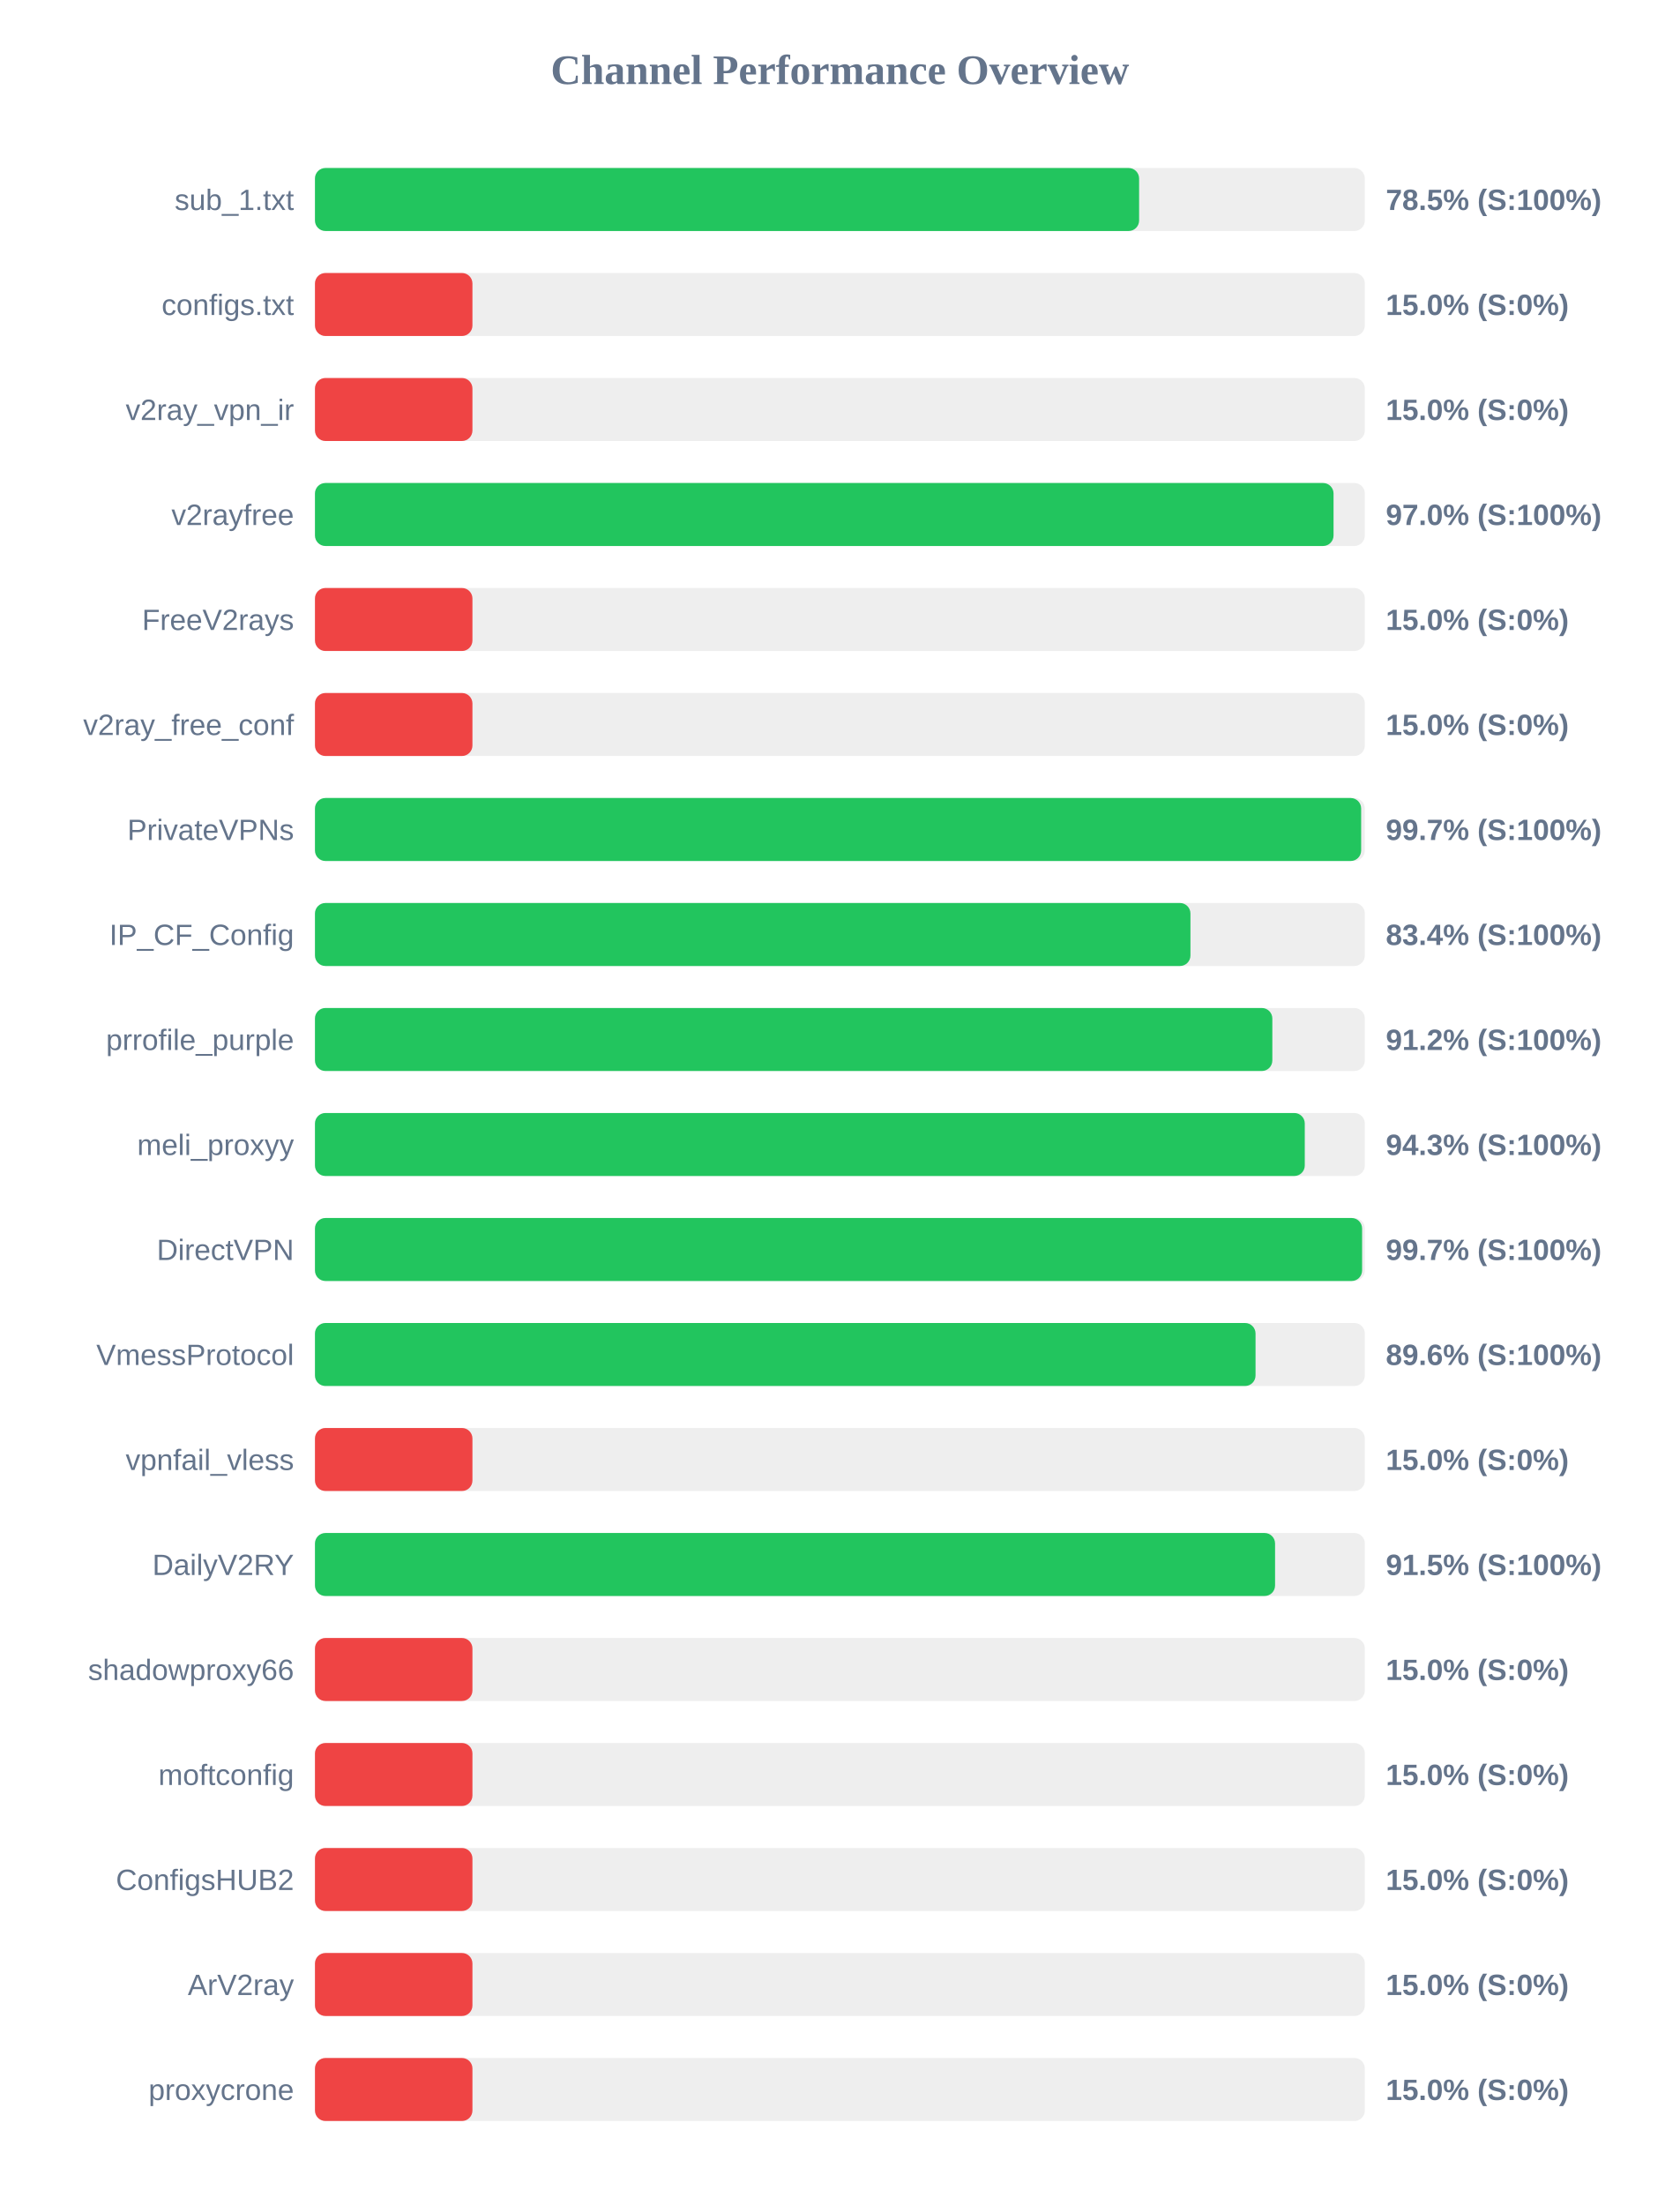
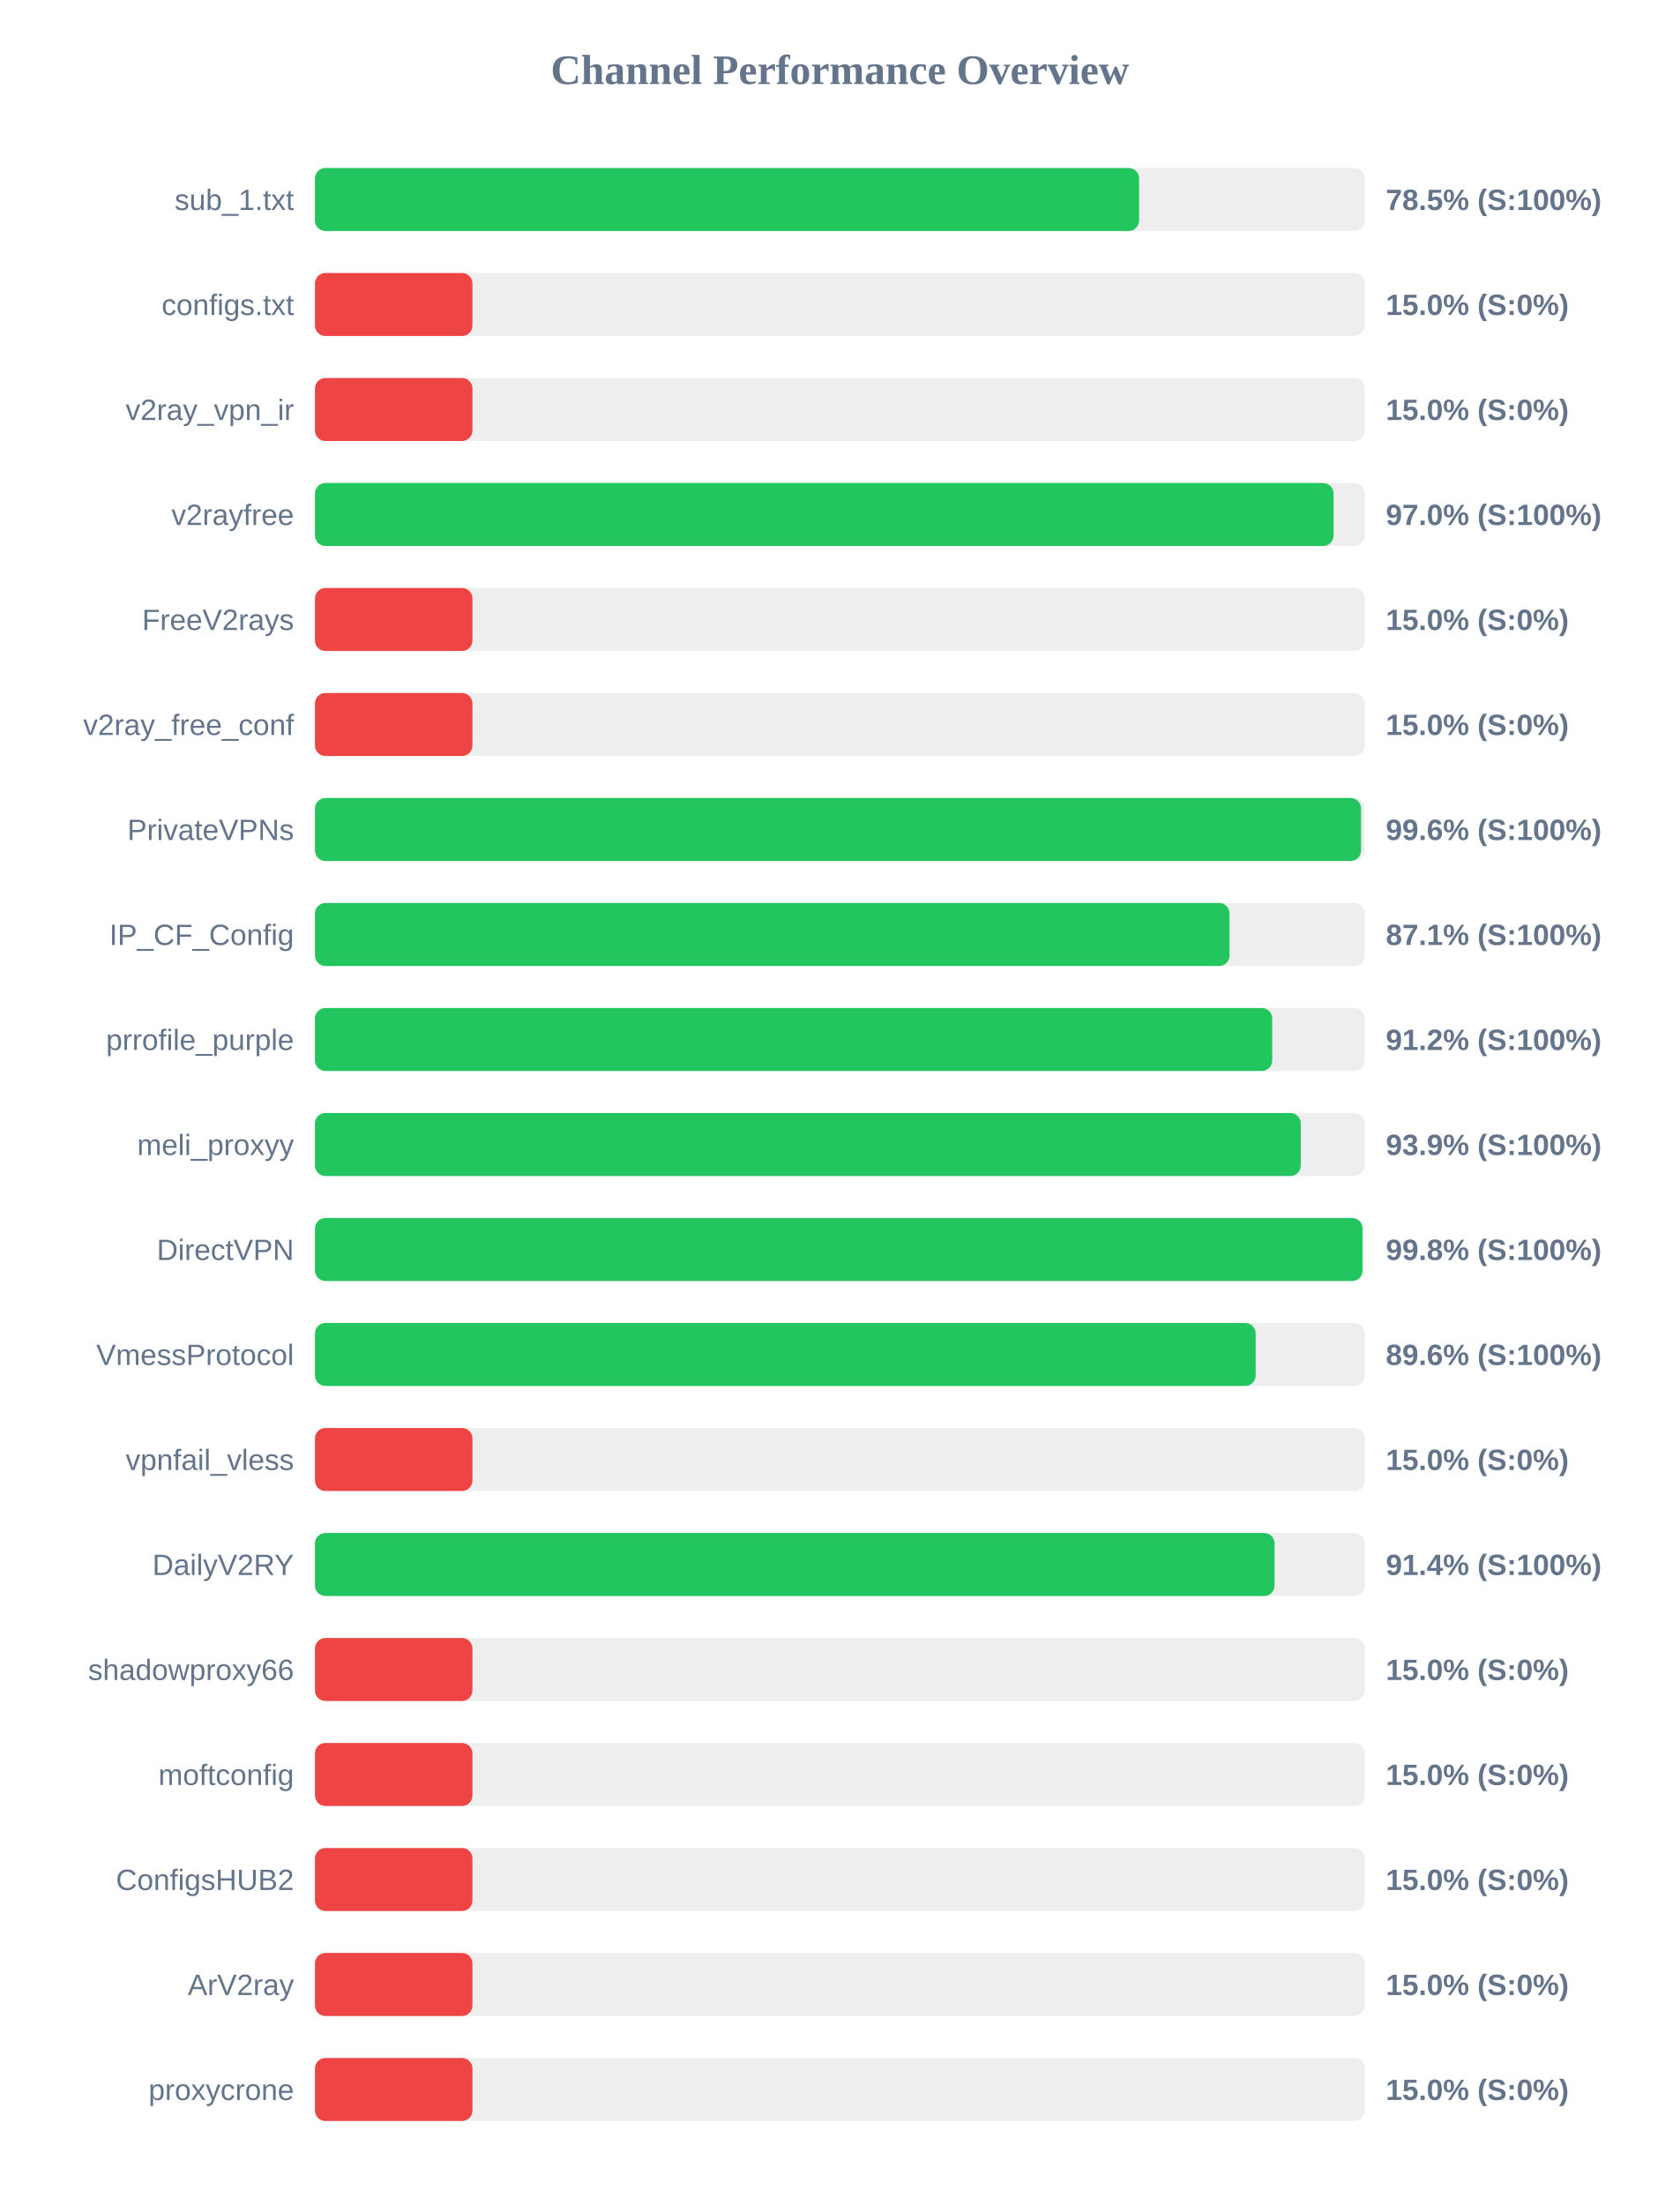
<svg xmlns="http://www.w3.org/2000/svg" width="800" height="1050" version="1.1">
  <style>
        .row { font: 14px Arial; fill: #64748b; }
        .score { font: bold 14px Arial; fill: #64748b; }
    </style>
  <text x="400" y="40" text-anchor="middle" font-size="20px" font-weight="bold" fill="#64748b">Channel Performance Overview</text>
  <rect x="150" y="80" width="500" height="30" fill="#eee" rx="5" />
  <rect x="150" y="80" width="392.5" height="30" fill="#22c55e" rx="5" />
  <text x="140" y="100" text-anchor="end" class="row">sub_1.txt</text>
  <text x="660" y="100" text-anchor="start" class="score">78.5% (S:100%)</text>
  <rect x="150" y="130" width="500" height="30" fill="#eee" rx="5" />
  <rect x="150" y="130" width="75.0" height="30" fill="#ef4444" rx="5" />
  <text x="140" y="150" text-anchor="end" class="row">configs.txt</text>
  <text x="660" y="150" text-anchor="start" class="score">15.0% (S:0%)</text>
  <rect x="150" y="180" width="500" height="30" fill="#eee" rx="5" />
  <rect x="150" y="180" width="75.0" height="30" fill="#ef4444" rx="5" />
  <text x="140" y="200" text-anchor="end" class="row">v2ray_vpn_ir</text>
  <text x="660" y="200" text-anchor="start" class="score">15.0% (S:0%)</text>
  <rect x="150" y="230" width="500" height="30" fill="#eee" rx="5" />
  <rect x="150" y="230" width="485.1" height="30" fill="#22c55e" rx="5" />
  <text x="140" y="250" text-anchor="end" class="row">v2rayfree</text>
  <text x="660" y="250" text-anchor="start" class="score">97.0% (S:100%)</text>
  <rect x="150" y="280" width="500" height="30" fill="#eee" rx="5" />
  <rect x="150" y="280" width="75.0" height="30" fill="#ef4444" rx="5" />
  <text x="140" y="300" text-anchor="end" class="row">FreeV2rays</text>
  <text x="660" y="300" text-anchor="start" class="score">15.0% (S:0%)</text>
  <rect x="150" y="330" width="500" height="30" fill="#eee" rx="5" />
  <rect x="150" y="330" width="75.0" height="30" fill="#ef4444" rx="5" />
  <text x="140" y="350" text-anchor="end" class="row">v2ray_free_conf</text>
  <text x="660" y="350" text-anchor="start" class="score">15.0% (S:0%)</text>
  <rect x="150" y="380" width="500" height="30" fill="#eee" rx="5" />
-   <rect x="150" y="380" width="498.25" height="30" fill="#22c55e" rx="5" />
+   <rect x="150" y="380" width="498.2" height="30" fill="#22c55e" rx="5" />
  <text x="140" y="400" text-anchor="end" class="row">PrivateVPNs</text>
-   <text x="660" y="400" text-anchor="start" class="score">99.7% (S:100%)</text>
+   <text x="660" y="400" text-anchor="start" class="score">99.6% (S:100%)</text>
  <rect x="150" y="430" width="500" height="30" fill="#eee" rx="5" />
-   <rect x="150" y="430" width="416.95" height="30" fill="#22c55e" rx="5" />
+   <rect x="150" y="430" width="435.55" height="30" fill="#22c55e" rx="5" />
  <text x="140" y="450" text-anchor="end" class="row">IP_CF_Config</text>
-   <text x="660" y="450" text-anchor="start" class="score">83.4% (S:100%)</text>
+   <text x="660" y="450" text-anchor="start" class="score">87.1% (S:100%)</text>
  <rect x="150" y="480" width="500" height="30" fill="#eee" rx="5" />
-   <rect x="150" y="480" width="455.95" height="30" fill="#22c55e" rx="5" />
+   <rect x="150" y="480" width="455.9" height="30" fill="#22c55e" rx="5" />
  <text x="140" y="500" text-anchor="end" class="row">prrofile_purple</text>
  <text x="660" y="500" text-anchor="start" class="score">91.2% (S:100%)</text>
  <rect x="150" y="530" width="500" height="30" fill="#eee" rx="5" />
-   <rect x="150" y="530" width="471.4" height="30" fill="#22c55e" rx="5" />
+   <rect x="150" y="530" width="469.5" height="30" fill="#22c55e" rx="5" />
  <text x="140" y="550" text-anchor="end" class="row">meli_proxyy</text>
-   <text x="660" y="550" text-anchor="start" class="score">94.3% (S:100%)</text>
+   <text x="660" y="550" text-anchor="start" class="score">93.9% (S:100%)</text>
  <rect x="150" y="580" width="500" height="30" fill="#eee" rx="5" />
-   <rect x="150" y="580" width="498.7" height="30" fill="#22c55e" rx="5" />
+   <rect x="150" y="580" width="498.9" height="30" fill="#22c55e" rx="5" />
  <text x="140" y="600" text-anchor="end" class="row">DirectVPN</text>
-   <text x="660" y="600" text-anchor="start" class="score">99.7% (S:100%)</text>
+   <text x="660" y="600" text-anchor="start" class="score">99.8% (S:100%)</text>
  <rect x="150" y="630" width="500" height="30" fill="#eee" rx="5" />
-   <rect x="150" y="630" width="447.95" height="30" fill="#22c55e" rx="5" />
+   <rect x="150" y="630" width="448.0" height="30" fill="#22c55e" rx="5" />
  <text x="140" y="650" text-anchor="end" class="row">VmessProtocol</text>
  <text x="660" y="650" text-anchor="start" class="score">89.6% (S:100%)</text>
  <rect x="150" y="680" width="500" height="30" fill="#eee" rx="5" />
  <rect x="150" y="680" width="75.0" height="30" fill="#ef4444" rx="5" />
  <text x="140" y="700" text-anchor="end" class="row">vpnfail_vless</text>
  <text x="660" y="700" text-anchor="start" class="score">15.0% (S:0%)</text>
  <rect x="150" y="730" width="500" height="30" fill="#eee" rx="5" />
-   <rect x="150" y="730" width="457.25" height="30" fill="#22c55e" rx="5" />
+   <rect x="150" y="730" width="457.0" height="30" fill="#22c55e" rx="5" />
  <text x="140" y="750" text-anchor="end" class="row">DailyV2RY</text>
-   <text x="660" y="750" text-anchor="start" class="score">91.5% (S:100%)</text>
+   <text x="660" y="750" text-anchor="start" class="score">91.4% (S:100%)</text>
  <rect x="150" y="780" width="500" height="30" fill="#eee" rx="5" />
  <rect x="150" y="780" width="75.0" height="30" fill="#ef4444" rx="5" />
  <text x="140" y="800" text-anchor="end" class="row">shadowproxy66</text>
  <text x="660" y="800" text-anchor="start" class="score">15.0% (S:0%)</text>
  <rect x="150" y="830" width="500" height="30" fill="#eee" rx="5" />
  <rect x="150" y="830" width="75.0" height="30" fill="#ef4444" rx="5" />
  <text x="140" y="850" text-anchor="end" class="row">moftconfig</text>
  <text x="660" y="850" text-anchor="start" class="score">15.0% (S:0%)</text>
  <rect x="150" y="880" width="500" height="30" fill="#eee" rx="5" />
  <rect x="150" y="880" width="75.0" height="30" fill="#ef4444" rx="5" />
  <text x="140" y="900" text-anchor="end" class="row">ConfigsHUB2</text>
  <text x="660" y="900" text-anchor="start" class="score">15.0% (S:0%)</text>
  <rect x="150" y="930" width="500" height="30" fill="#eee" rx="5" />
  <rect x="150" y="930" width="75.0" height="30" fill="#ef4444" rx="5" />
  <text x="140" y="950" text-anchor="end" class="row">ArV2ray</text>
  <text x="660" y="950" text-anchor="start" class="score">15.0% (S:0%)</text>
  <rect x="150" y="980" width="500" height="30" fill="#eee" rx="5" />
  <rect x="150" y="980" width="75.0" height="30" fill="#ef4444" rx="5" />
  <text x="140" y="1000" text-anchor="end" class="row">proxycrone</text>
  <text x="660" y="1000" text-anchor="start" class="score">15.0% (S:0%)</text>
</svg>
